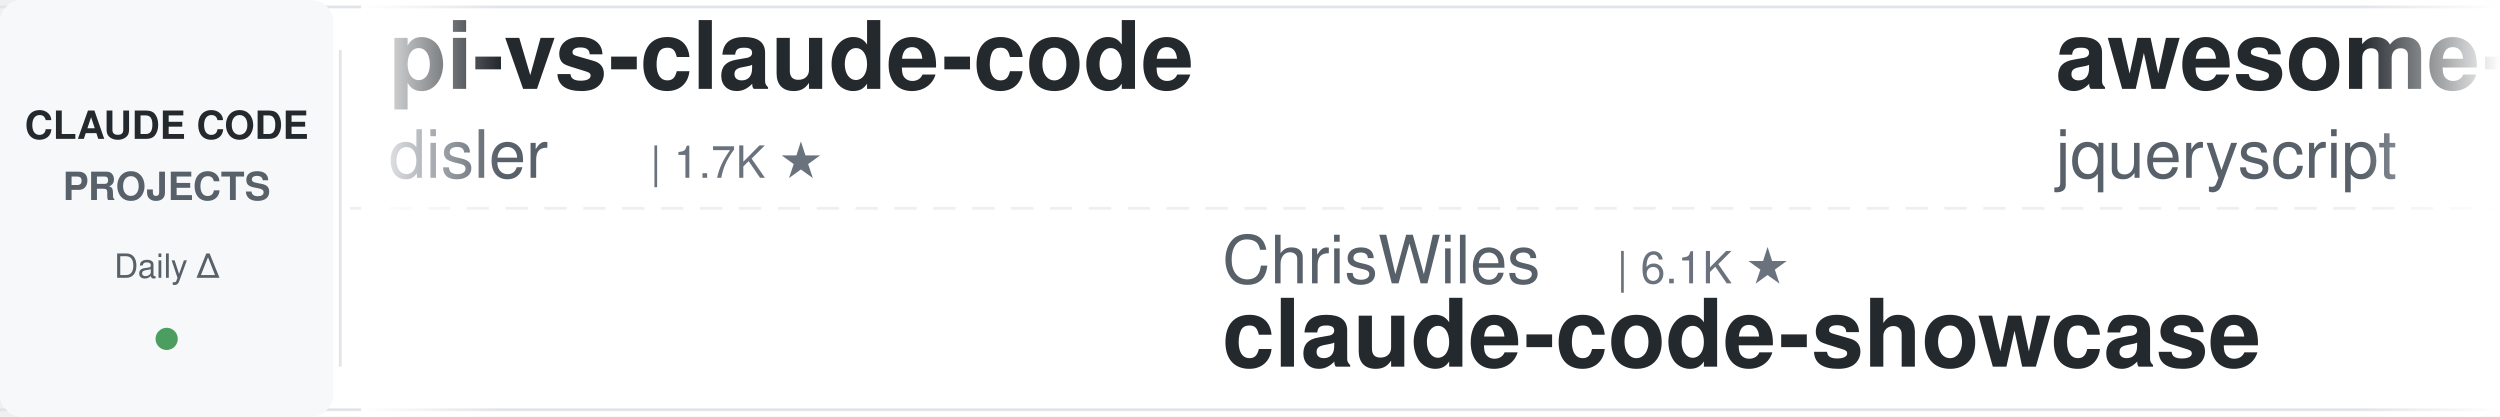
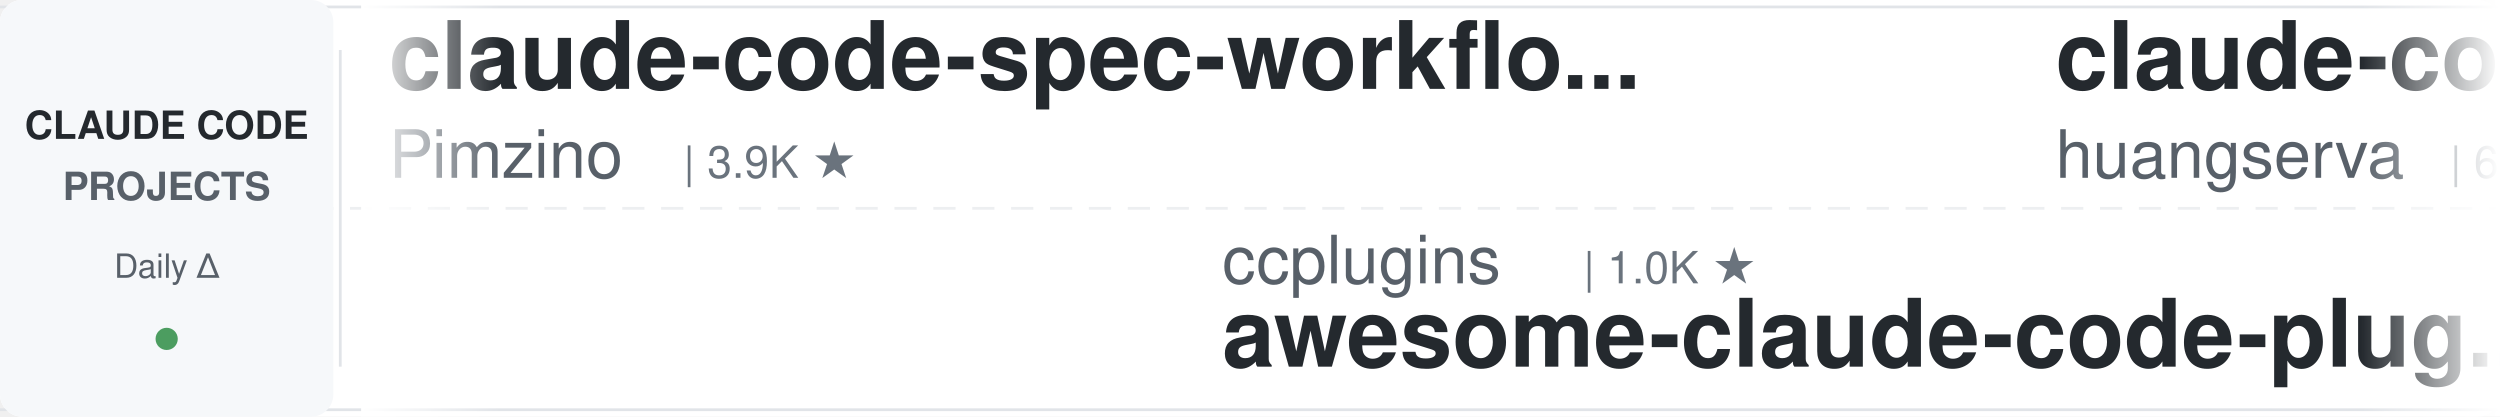
<svg xmlns="http://www.w3.org/2000/svg" width="900" height="150">
  <defs>
    <linearGradient id="leftFade" x1="0%" y1="0%" x2="100%" y2="0%">
      <stop offset="0%" style="stop-color:#ffffff;stop-opacity:1" />
      <stop offset="100%" style="stop-color:#ffffff;stop-opacity:0" />
    </linearGradient>
    <linearGradient id="rightFade" x1="0%" y1="0%" x2="100%" y2="0%">
      <stop offset="0%" style="stop-color:#ffffff;stop-opacity:0" />
      <stop offset="100%" style="stop-color:#ffffff;stop-opacity:1" />
    </linearGradient>
  </defs>
  <rect width="900" height="150" fill="#ffffff" rx="8" />
  <rect x="0" y="2" width="900" height="1" fill="#e1e4e8" />
  <rect x="0" y="147" width="900" height="1" fill="#e1e4e8" />
  <line x1="0" y1="75" x2="900" y2="75" stroke="#e1e4e8" stroke-width="1" stroke-dasharray="8 6" opacity="0.6" />
  <rect x="0" y="0" width="120" height="150" fill="#f6f8fa" rx="8" />
  <text x="60" y="50" font-family="-apple-system, BlinkMacSystemFont, 'Segoe UI', Helvetica, Arial, sans-serif" font-size="14" font-weight="600" fill="#24292e" text-anchor="middle">CLAUDE CODE</text>
  <text x="60" y="72" font-family="-apple-system, BlinkMacSystemFont, 'Segoe UI', Helvetica, Arial, sans-serif" font-size="14" font-weight="600" fill="#586069" text-anchor="middle">PROJECTS</text>
  <text x="60" y="100" font-family="-apple-system, BlinkMacSystemFont, 'Segoe UI', Helvetica, Arial, sans-serif" font-size="12" font-weight="500" fill="#586069" text-anchor="middle">Daily Δ</text>
  <circle cx="60" cy="122" r="4" fill="#22863a" opacity="0.8" />
  <rect x="122" y="18" width="1" height="114" fill="#e1e4e8" />
  <clipPath id="tickerClip">
    <rect x="130" y="0" width="770" height="150" />
  </clipPath>
  <g clip-path="url(#tickerClip)">
    <g id="tickerItems">
      <animateTransform attributeName="transform" attributeType="XML" type="translate" from="0 0" to="-3000 0" dur="54s" repeatCount="indefinite" />
      <g transform="translate(0, 0)">
-         <text x="140" y="32" font-family="-apple-system, BlinkMacSystemFont, 'Segoe UI', Helvetica, Arial, sans-serif" font-size="34" font-weight="600" fill="#24292e">pi-vs-claude-code</text>
-         <text x="140" y="64" font-family="-apple-system, BlinkMacSystemFont, 'Segoe UI', Helvetica, Arial, sans-serif" font-size="24" font-weight="400" fill="#586069">disler</text>
-         <text x="234" y="64" font-family="-apple-system, BlinkMacSystemFont, 'Segoe UI', Helvetica, Arial, sans-serif" font-size="16" font-weight="500" fill="#6a737d">| 1.7K ★</text>
+         <text x="140" y="32" font-family="-apple-system, BlinkMacSystemFont, 'Segoe UI', Helvetica, Arial, sans-serif" font-size="34" font-weight="600" fill="#24292e">claude-code-spec-workflo...</text>
+         <text x="140" y="64" font-family="-apple-system, BlinkMacSystemFont, 'Segoe UI', Helvetica, Arial, sans-serif" font-size="24" font-weight="400" fill="#586069">Pimzino</text>
+         <text x="246" y="64" font-family="-apple-system, BlinkMacSystemFont, 'Segoe UI', Helvetica, Arial, sans-serif" font-size="16" font-weight="500" fill="#6a737d">| 3.9K ★</text>
      </g>
      <g transform="translate(300, 0)">
-         <text x="140" y="102" font-family="-apple-system, BlinkMacSystemFont, 'Segoe UI', Helvetica, Arial, sans-serif" font-size="24" font-weight="400" fill="#586069">ChrisWiles</text>
-         <text x="282" y="102" font-family="-apple-system, BlinkMacSystemFont, 'Segoe UI', Helvetica, Arial, sans-serif" font-size="16" font-weight="500" fill="#6a737d">| 6.1K ★</text>
-         <text x="140" y="132" font-family="-apple-system, BlinkMacSystemFont, 'Segoe UI', Helvetica, Arial, sans-serif" font-size="34" font-weight="600" fill="#24292e">claude-code-showcase</text>
+         <text x="140" y="102" font-family="-apple-system, BlinkMacSystemFont, 'Segoe UI', Helvetica, Arial, sans-serif" font-size="24" font-weight="400" fill="#586069">ccplugins</text>
+         <text x="270" y="102" font-family="-apple-system, BlinkMacSystemFont, 'Segoe UI', Helvetica, Arial, sans-serif" font-size="16" font-weight="500" fill="#6a737d">| 1.0K ★</text>
+         <text x="140" y="132" font-family="-apple-system, BlinkMacSystemFont, 'Segoe UI', Helvetica, Arial, sans-serif" font-size="34" font-weight="600" fill="#24292e">awesome-claude-code-plug...</text>
      </g>
      <g transform="translate(600, 0)">
-         <text x="140" y="32" font-family="-apple-system, BlinkMacSystemFont, 'Segoe UI', Helvetica, Arial, sans-serif" font-size="34" font-weight="600" fill="#24292e">awesome-claude-code</text>
-         <text x="140" y="64" font-family="-apple-system, BlinkMacSystemFont, 'Segoe UI', Helvetica, Arial, sans-serif" font-size="24" font-weight="400" fill="#586069">jqueryscript</text>
-         <text x="306" y="64" font-family="-apple-system, BlinkMacSystemFont, 'Segoe UI', Helvetica, Arial, sans-serif" font-size="16" font-weight="500" fill="#6a737d">| 557 ★</text>
+         <text x="140" y="32" font-family="-apple-system, BlinkMacSystemFont, 'Segoe UI', Helvetica, Arial, sans-serif" font-size="34" font-weight="600" fill="#24292e">claude-code-cli</text>
+         <text x="140" y="64" font-family="-apple-system, BlinkMacSystemFont, 'Segoe UI', Helvetica, Arial, sans-serif" font-size="24" font-weight="400" fill="#586069">huangserva</text>
+         <text x="282" y="64" font-family="-apple-system, BlinkMacSystemFont, 'Segoe UI', Helvetica, Arial, sans-serif" font-size="16" font-weight="500" fill="#6a737d">| 633 ★</text>
      </g>
      <g transform="translate(900, 0)">
-         <text x="140" y="102" font-family="-apple-system, BlinkMacSystemFont, 'Segoe UI', Helvetica, Arial, sans-serif" font-size="24" font-weight="400" fill="#586069">daymade</text>
-         <text x="246" y="102" font-family="-apple-system, BlinkMacSystemFont, 'Segoe UI', Helvetica, Arial, sans-serif" font-size="16" font-weight="500" fill="#6a737d">| 1.5K ★</text>
-         <text x="140" y="132" font-family="-apple-system, BlinkMacSystemFont, 'Segoe UI', Helvetica, Arial, sans-serif" font-size="34" font-weight="600" fill="#24292e">claude-code-skills</text>
+         <text x="140" y="102" font-family="-apple-system, BlinkMacSystemFont, 'Segoe UI', Helvetica, Arial, sans-serif" font-size="24" font-weight="400" fill="#586069">simonw</text>
+         <text x="234" y="102" font-family="-apple-system, BlinkMacSystemFont, 'Segoe UI', Helvetica, Arial, sans-serif" font-size="16" font-weight="500" fill="#6a737d">| 1.7K ★</text>
+         <text x="140" y="132" font-family="-apple-system, BlinkMacSystemFont, 'Segoe UI', Helvetica, Arial, sans-serif" font-size="34" font-weight="600" fill="#24292e">claude-code-transcripts</text>
      </g>
      <g transform="translate(1200, 0)">
-         <text x="140" y="32" font-family="-apple-system, BlinkMacSystemFont, 'Segoe UI', Helvetica, Arial, sans-serif" font-size="34" font-weight="600" fill="#24292e">claude-code-base-action</text>
-         <text x="140" y="64" font-family="-apple-system, BlinkMacSystemFont, 'Segoe UI', Helvetica, Arial, sans-serif" font-size="24" font-weight="400" fill="#586069">anthropics</text>
-         <text x="282" y="64" font-family="-apple-system, BlinkMacSystemFont, 'Segoe UI', Helvetica, Arial, sans-serif" font-size="16" font-weight="500" fill="#6a737d">| 1.1K ★</text>
+         <text x="140" y="32" font-family="-apple-system, BlinkMacSystemFont, 'Segoe UI', Helvetica, Arial, sans-serif" font-size="34" font-weight="600" fill="#24292e">ralph-claude-code</text>
+         <text x="140" y="64" font-family="-apple-system, BlinkMacSystemFont, 'Segoe UI', Helvetica, Arial, sans-serif" font-size="24" font-weight="400" fill="#586069">frankbria</text>
+         <text x="270" y="64" font-family="-apple-system, BlinkMacSystemFont, 'Segoe UI', Helvetica, Arial, sans-serif" font-size="16" font-weight="500" fill="#6a737d">| 9.7K ★</text>
      </g>
      <g transform="translate(1500, 0)">
-         <text x="140" y="102" font-family="-apple-system, BlinkMacSystemFont, 'Segoe UI', Helvetica, Arial, sans-serif" font-size="24" font-weight="400" fill="#586069">zebbern</text>
-         <text x="246" y="102" font-family="-apple-system, BlinkMacSystemFont, 'Segoe UI', Helvetica, Arial, sans-serif" font-size="16" font-weight="500" fill="#6a737d">| 4.7K ★</text>
-         <text x="140" y="132" font-family="-apple-system, BlinkMacSystemFont, 'Segoe UI', Helvetica, Arial, sans-serif" font-size="34" font-weight="600" fill="#24292e">claude-code-guide</text>
+         <text x="140" y="102" font-family="-apple-system, BlinkMacSystemFont, 'Segoe UI', Helvetica, Arial, sans-serif" font-size="24" font-weight="400" fill="#586069">asgeirtj</text>
+         <text x="258" y="102" font-family="-apple-system, BlinkMacSystemFont, 'Segoe UI', Helvetica, Arial, sans-serif" font-size="16" font-weight="500" fill="#6a737d">| 72.6K ★</text>
+         <text x="140" y="132" font-family="-apple-system, BlinkMacSystemFont, 'Segoe UI', Helvetica, Arial, sans-serif" font-size="34" font-weight="600" fill="#24292e">system_prompts_leaks</text>
      </g>
      <g transform="translate(1800, 0)">
-         <text x="140" y="32" font-family="-apple-system, BlinkMacSystemFont, 'Segoe UI', Helvetica, Arial, sans-serif" font-size="34" font-weight="600" fill="#24292e">claude-code-rust</text>
-         <text x="140" y="64" font-family="-apple-system, BlinkMacSystemFont, 'Segoe UI', Helvetica, Arial, sans-serif" font-size="24" font-weight="400" fill="#586069">lorryjovens-hub</text>
-         <text x="342" y="64" font-family="-apple-system, BlinkMacSystemFont, 'Segoe UI', Helvetica, Arial, sans-serif" font-size="16" font-weight="500" fill="#6a737d">| 1.7K ★</text>
+         <text x="140" y="32" font-family="-apple-system, BlinkMacSystemFont, 'Segoe UI', Helvetica, Arial, sans-serif" font-size="34" font-weight="600" fill="#24292e">claude-code-security-rev...</text>
+         <text x="140" y="64" font-family="-apple-system, BlinkMacSystemFont, 'Segoe UI', Helvetica, Arial, sans-serif" font-size="24" font-weight="400" fill="#586069">anthropics</text>
+         <text x="282" y="64" font-family="-apple-system, BlinkMacSystemFont, 'Segoe UI', Helvetica, Arial, sans-serif" font-size="16" font-weight="500" fill="#6a737d">| 7.1K ★</text>
      </g>
      <g transform="translate(2100, 0)">
-         <text x="140" y="102" font-family="-apple-system, BlinkMacSystemFont, 'Segoe UI', Helvetica, Arial, sans-serif" font-size="24" font-weight="400" fill="#586069">lintsinghua</text>
-         <text x="294" y="102" font-family="-apple-system, BlinkMacSystemFont, 'Segoe UI', Helvetica, Arial, sans-serif" font-size="16" font-weight="500" fill="#6a737d">| 4.4K ★</text>
-         <text x="140" y="132" font-family="-apple-system, BlinkMacSystemFont, 'Segoe UI', Helvetica, Arial, sans-serif" font-size="34" font-weight="600" fill="#24292e">claude-code-book</text>
+         <text x="140" y="102" font-family="-apple-system, BlinkMacSystemFont, 'Segoe UI', Helvetica, Arial, sans-serif" font-size="24" font-weight="400" fill="#586069">kodu-ai</text>
+         <text x="246" y="102" font-family="-apple-system, BlinkMacSystemFont, 'Segoe UI', Helvetica, Arial, sans-serif" font-size="16" font-weight="500" fill="#6a737d">| 5.2K ★</text>
+         <text x="140" y="132" font-family="-apple-system, BlinkMacSystemFont, 'Segoe UI', Helvetica, Arial, sans-serif" font-size="34" font-weight="600" fill="#24292e">claude-coder</text>
      </g>
      <g transform="translate(2400, 0)">
-         <text x="140" y="32" font-family="-apple-system, BlinkMacSystemFont, 'Segoe UI', Helvetica, Arial, sans-serif" font-size="34" font-weight="600" fill="#24292e">claude-code-harness</text>
-         <text x="140" y="64" font-family="-apple-system, BlinkMacSystemFont, 'Segoe UI', Helvetica, Arial, sans-serif" font-size="24" font-weight="400" fill="#586069">Chachamaru127</text>
-         <text x="318" y="64" font-family="-apple-system, BlinkMacSystemFont, 'Segoe UI', Helvetica, Arial, sans-serif" font-size="16" font-weight="500" fill="#6a737d">| 3.2K ★</text>
+         <text x="140" y="32" font-family="-apple-system, BlinkMacSystemFont, 'Segoe UI', Helvetica, Arial, sans-serif" font-size="34" font-weight="600" fill="#24292e">awesome-claude-code-tool...</text>
+         <text x="140" y="64" font-family="-apple-system, BlinkMacSystemFont, 'Segoe UI', Helvetica, Arial, sans-serif" font-size="24" font-weight="400" fill="#586069">rohitg00</text>
+         <text x="258" y="64" font-family="-apple-system, BlinkMacSystemFont, 'Segoe UI', Helvetica, Arial, sans-serif" font-size="16" font-weight="500" fill="#6a737d">| 2.9K ★</text>
      </g>
      <g transform="translate(2700, 0)">
-         <text x="140" y="102" font-family="-apple-system, BlinkMacSystemFont, 'Segoe UI', Helvetica, Arial, sans-serif" font-size="24" font-weight="400" fill="#586069">feiskyer</text>
-         <text x="258" y="102" font-family="-apple-system, BlinkMacSystemFont, 'Segoe UI', Helvetica, Arial, sans-serif" font-size="16" font-weight="500" fill="#6a737d">| 1.7K ★</text>
-         <text x="140" y="132" font-family="-apple-system, BlinkMacSystemFont, 'Segoe UI', Helvetica, Arial, sans-serif" font-size="34" font-weight="600" fill="#24292e">claude-code-settings</text>
+         <text x="140" y="102" font-family="-apple-system, BlinkMacSystemFont, 'Segoe UI', Helvetica, Arial, sans-serif" font-size="24" font-weight="400" fill="#586069">anthropics</text>
+         <text x="282" y="102" font-family="-apple-system, BlinkMacSystemFont, 'Segoe UI', Helvetica, Arial, sans-serif" font-size="16" font-weight="500" fill="#6a737d">| 10.1K ★</text>
+         <text x="140" y="132" font-family="-apple-system, BlinkMacSystemFont, 'Segoe UI', Helvetica, Arial, sans-serif" font-size="34" font-weight="600" fill="#24292e">claude-code-action</text>
      </g>
      <g transform="translate(3000, 0)">
-         <text x="140" y="32" font-family="-apple-system, BlinkMacSystemFont, 'Segoe UI', Helvetica, Arial, sans-serif" font-size="34" font-weight="600" fill="#24292e">pi-vs-claude-code</text>
-         <text x="140" y="64" font-family="-apple-system, BlinkMacSystemFont, 'Segoe UI', Helvetica, Arial, sans-serif" font-size="24" font-weight="400" fill="#586069">disler</text>
-         <text x="234" y="64" font-family="-apple-system, BlinkMacSystemFont, 'Segoe UI', Helvetica, Arial, sans-serif" font-size="16" font-weight="500" fill="#6a737d">| 1.7K ★</text>
+         <text x="140" y="32" font-family="-apple-system, BlinkMacSystemFont, 'Segoe UI', Helvetica, Arial, sans-serif" font-size="34" font-weight="600" fill="#24292e">claude-code-spec-workflo...</text>
+         <text x="140" y="64" font-family="-apple-system, BlinkMacSystemFont, 'Segoe UI', Helvetica, Arial, sans-serif" font-size="24" font-weight="400" fill="#586069">Pimzino</text>
+         <text x="246" y="64" font-family="-apple-system, BlinkMacSystemFont, 'Segoe UI', Helvetica, Arial, sans-serif" font-size="16" font-weight="500" fill="#6a737d">| 3.9K ★</text>
      </g>
      <g transform="translate(3300, 0)">
-         <text x="140" y="102" font-family="-apple-system, BlinkMacSystemFont, 'Segoe UI', Helvetica, Arial, sans-serif" font-size="24" font-weight="400" fill="#586069">ChrisWiles</text>
-         <text x="282" y="102" font-family="-apple-system, BlinkMacSystemFont, 'Segoe UI', Helvetica, Arial, sans-serif" font-size="16" font-weight="500" fill="#6a737d">| 6.1K ★</text>
-         <text x="140" y="132" font-family="-apple-system, BlinkMacSystemFont, 'Segoe UI', Helvetica, Arial, sans-serif" font-size="34" font-weight="600" fill="#24292e">claude-code-showcase</text>
+         <text x="140" y="102" font-family="-apple-system, BlinkMacSystemFont, 'Segoe UI', Helvetica, Arial, sans-serif" font-size="24" font-weight="400" fill="#586069">ccplugins</text>
+         <text x="270" y="102" font-family="-apple-system, BlinkMacSystemFont, 'Segoe UI', Helvetica, Arial, sans-serif" font-size="16" font-weight="500" fill="#6a737d">| 1.0K ★</text>
+         <text x="140" y="132" font-family="-apple-system, BlinkMacSystemFont, 'Segoe UI', Helvetica, Arial, sans-serif" font-size="34" font-weight="600" fill="#24292e">awesome-claude-code-plug...</text>
      </g>
      <g transform="translate(3600, 0)">
-         <text x="140" y="32" font-family="-apple-system, BlinkMacSystemFont, 'Segoe UI', Helvetica, Arial, sans-serif" font-size="34" font-weight="600" fill="#24292e">awesome-claude-code</text>
-         <text x="140" y="64" font-family="-apple-system, BlinkMacSystemFont, 'Segoe UI', Helvetica, Arial, sans-serif" font-size="24" font-weight="400" fill="#586069">jqueryscript</text>
-         <text x="306" y="64" font-family="-apple-system, BlinkMacSystemFont, 'Segoe UI', Helvetica, Arial, sans-serif" font-size="16" font-weight="500" fill="#6a737d">| 557 ★</text>
+         <text x="140" y="32" font-family="-apple-system, BlinkMacSystemFont, 'Segoe UI', Helvetica, Arial, sans-serif" font-size="34" font-weight="600" fill="#24292e">claude-code-cli</text>
+         <text x="140" y="64" font-family="-apple-system, BlinkMacSystemFont, 'Segoe UI', Helvetica, Arial, sans-serif" font-size="24" font-weight="400" fill="#586069">huangserva</text>
+         <text x="282" y="64" font-family="-apple-system, BlinkMacSystemFont, 'Segoe UI', Helvetica, Arial, sans-serif" font-size="16" font-weight="500" fill="#6a737d">| 633 ★</text>
      </g>
      <g transform="translate(3900, 0)">
-         <text x="140" y="102" font-family="-apple-system, BlinkMacSystemFont, 'Segoe UI', Helvetica, Arial, sans-serif" font-size="24" font-weight="400" fill="#586069">daymade</text>
-         <text x="246" y="102" font-family="-apple-system, BlinkMacSystemFont, 'Segoe UI', Helvetica, Arial, sans-serif" font-size="16" font-weight="500" fill="#6a737d">| 1.5K ★</text>
-         <text x="140" y="132" font-family="-apple-system, BlinkMacSystemFont, 'Segoe UI', Helvetica, Arial, sans-serif" font-size="34" font-weight="600" fill="#24292e">claude-code-skills</text>
+         <text x="140" y="102" font-family="-apple-system, BlinkMacSystemFont, 'Segoe UI', Helvetica, Arial, sans-serif" font-size="24" font-weight="400" fill="#586069">simonw</text>
+         <text x="234" y="102" font-family="-apple-system, BlinkMacSystemFont, 'Segoe UI', Helvetica, Arial, sans-serif" font-size="16" font-weight="500" fill="#6a737d">| 1.7K ★</text>
+         <text x="140" y="132" font-family="-apple-system, BlinkMacSystemFont, 'Segoe UI', Helvetica, Arial, sans-serif" font-size="34" font-weight="600" fill="#24292e">claude-code-transcripts</text>
      </g>
    </g>
  </g>
  <rect x="130" y="0" width="50" height="150" fill="url(#leftFade)" />
  <rect x="850" y="0" width="50" height="150" fill="url(#rightFade)" />
</svg>
